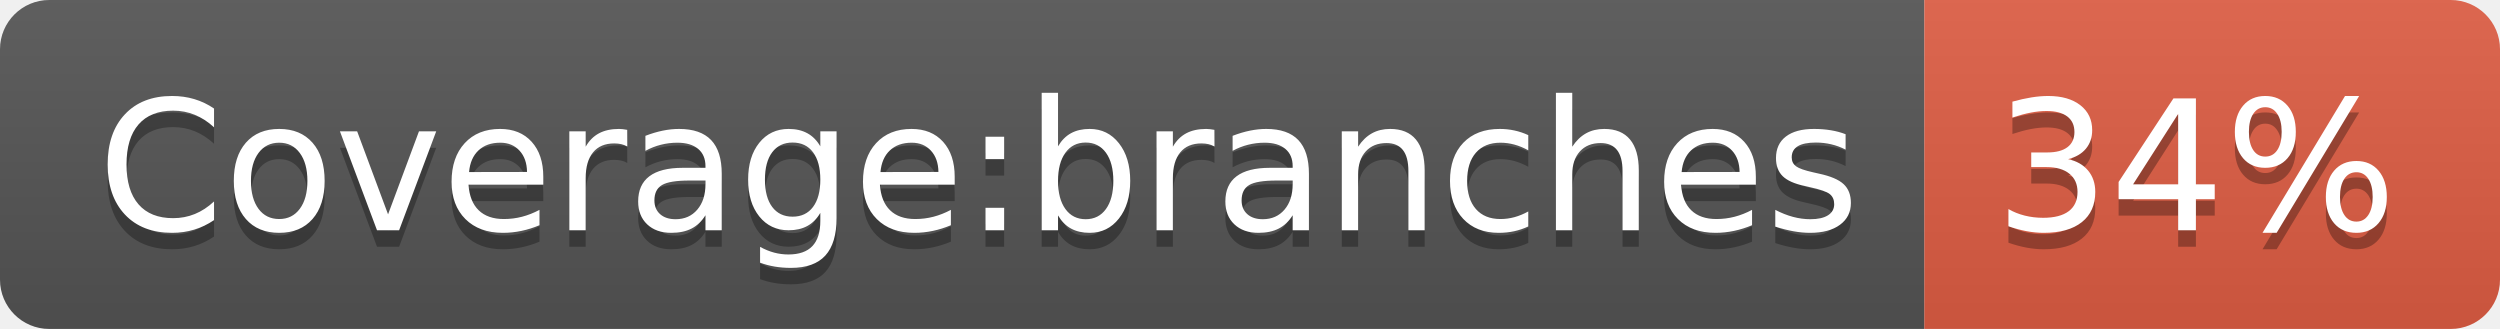
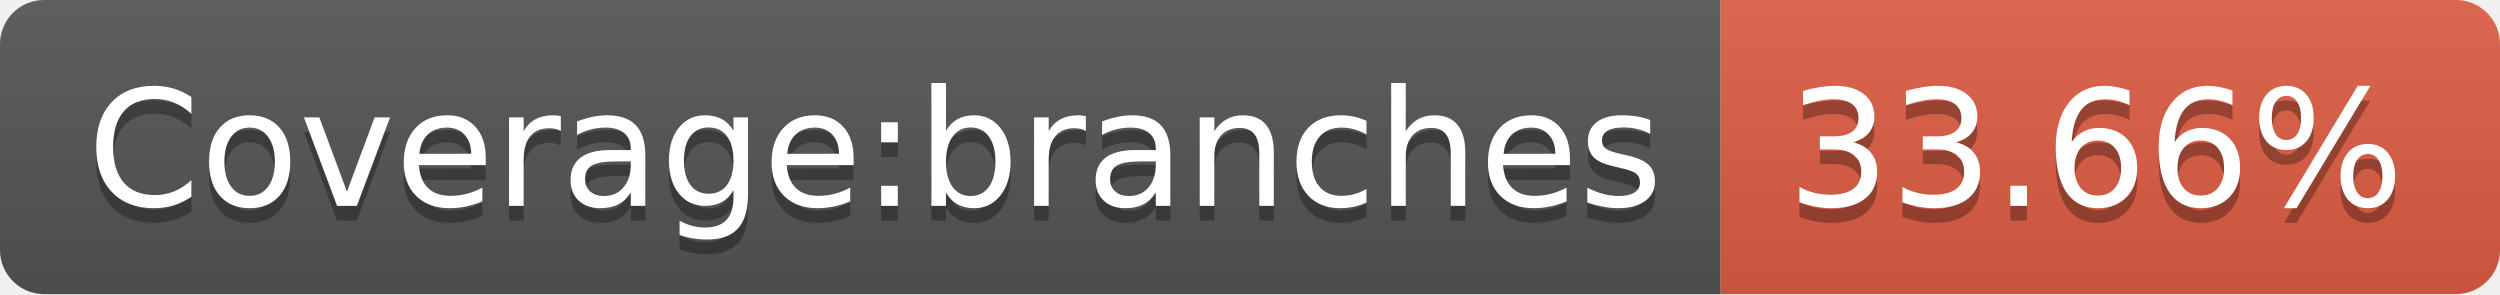
- <svg xmlns="http://www.w3.org/2000/svg" width="152" height="20" role="img" aria-label="Coverage:branches: 34%">
+ <svg xmlns="http://www.w3.org/2000/svg" width="170" height="20" role="img" aria-label="Coverage:branches: 33.66%">
  <linearGradient id="s" x2="0" y2="100%">
    <stop offset="0" stop-color="#bbb" stop-opacity=".1" />
    <stop offset="1" stop-opacity=".1" />
  </linearGradient>
  <clipPath id="r">
-     <rect width="152" height="20" rx="3" fill="#fff" />
+     <rect width="170" height="20" rx="3" fill="#fff" />
  </clipPath>
  <g clip-path="url(#r)">
    <rect width="117" height="20" fill="#555" />
-     <rect x="117" width="35" height="20" fill="#e05d44" />
-     <rect width="152" height="20" fill="url(#s)" />
+     <rect x="117" width="53" height="20" fill="#e05d44" />
+     <rect width="170" height="20" fill="url(#s)" />
  </g>
  <g fill="#fff" text-anchor="middle" font-family="Verdana,Geneva,DejaVu Sans,sans-serif" text-rendering="geometricPrecision" font-size="110">
    <text aria-hidden="true" x="595" y="150" fill="#010101" fill-opacity=".3" transform="scale(.1)" textLength="1070">Coverage:branches</text>
    <text x="595" y="140" transform="scale(.1)" fill="#fff" textLength="1070">Coverage:branches</text>
-     <text aria-hidden="true" x="1335" y="150" fill="#010101" fill-opacity=".3" transform="scale(.1)" textLength="250">34%</text>
-     <text x="1335" y="140" transform="scale(.1)" fill="#fff" textLength="250">34%</text>
+     <text aria-hidden="true" x="1425" y="150" fill="#010101" fill-opacity=".3" transform="scale(.1)" textLength="430">33.66%</text>
+     <text x="1425" y="140" transform="scale(.1)" fill="#fff" textLength="430">33.66%</text>
  </g>
</svg>
